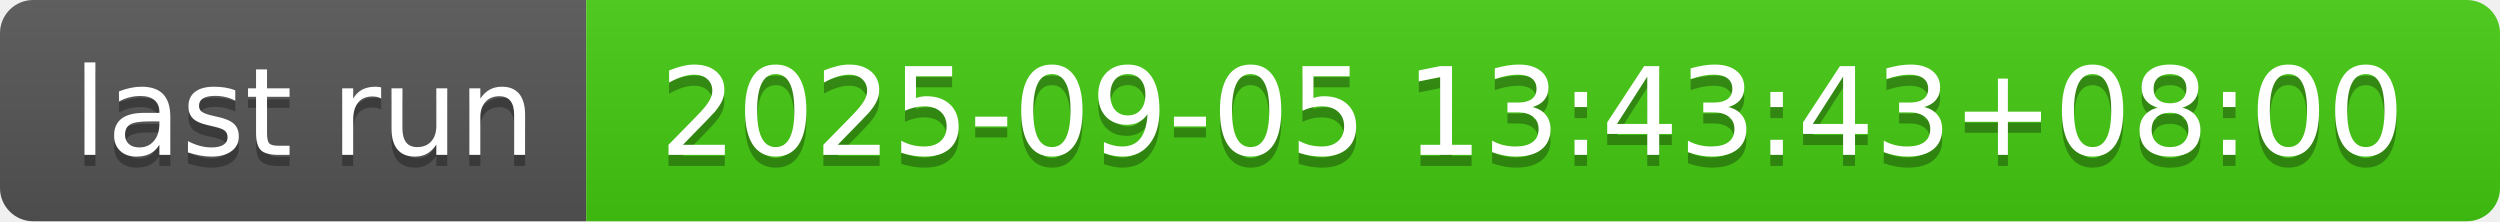
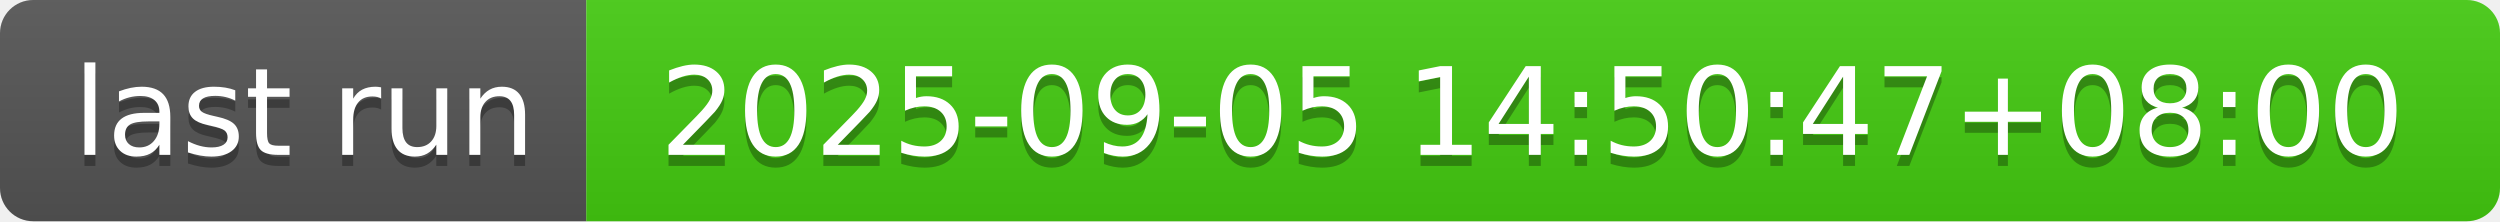
- <svg xmlns="http://www.w3.org/2000/svg" width="226" height="20" role="img" aria-label="last run: 2025-09-05 13:43:43+08:00">
+ <svg xmlns="http://www.w3.org/2000/svg" width="226" height="20" role="img" aria-label="last run: 2025-09-05 14:50:47+08:00">
  <linearGradient id="s" x2="0" y2="100%">
    <stop offset="0" stop-color="#bbb" stop-opacity=".1" />
    <stop offset="1" stop-opacity=".1" />
  </linearGradient>
  <clipPath id="r">
    <rect width="226" height="20" rx="3" fill="#fff" />
  </clipPath>
  <g clip-path="url(#r)">
    <rect width="53" height="20" fill="#555" />
    <rect x="53" width="173" height="20" fill="#4c1" />
    <rect width="226" height="20" fill="url(#s)" />
  </g>
  <g fill="#fff" text-anchor="middle" font-family="Verdana,Geneva,DejaVu Sans,sans-serif" text-rendering="geometricPrecision" font-size="110">
    <text aria-hidden="true" x="275" y="150" fill="#010101" fill-opacity=".3" transform="scale(.1)" textLength="430">last run</text>
    <text x="275" y="140" transform="scale(.1)" fill="#fff" textLength="430">last run</text>
-     <text aria-hidden="true" x="1385" y="150" fill="#010101" fill-opacity=".3" transform="scale(.1)" textLength="1630">2025-09-05 13:43:43+08:00</text>
-     <text x="1385" y="140" transform="scale(.1)" fill="#fff" textLength="1630">2025-09-05 13:43:43+08:00</text>
+     <text aria-hidden="true" x="1385" y="150" fill="#010101" fill-opacity=".3" transform="scale(.1)" textLength="1630">2025-09-05 14:50:47+08:00</text>
+     <text x="1385" y="140" transform="scale(.1)" fill="#fff" textLength="1630">2025-09-05 14:50:47+08:00</text>
  </g>
</svg>
